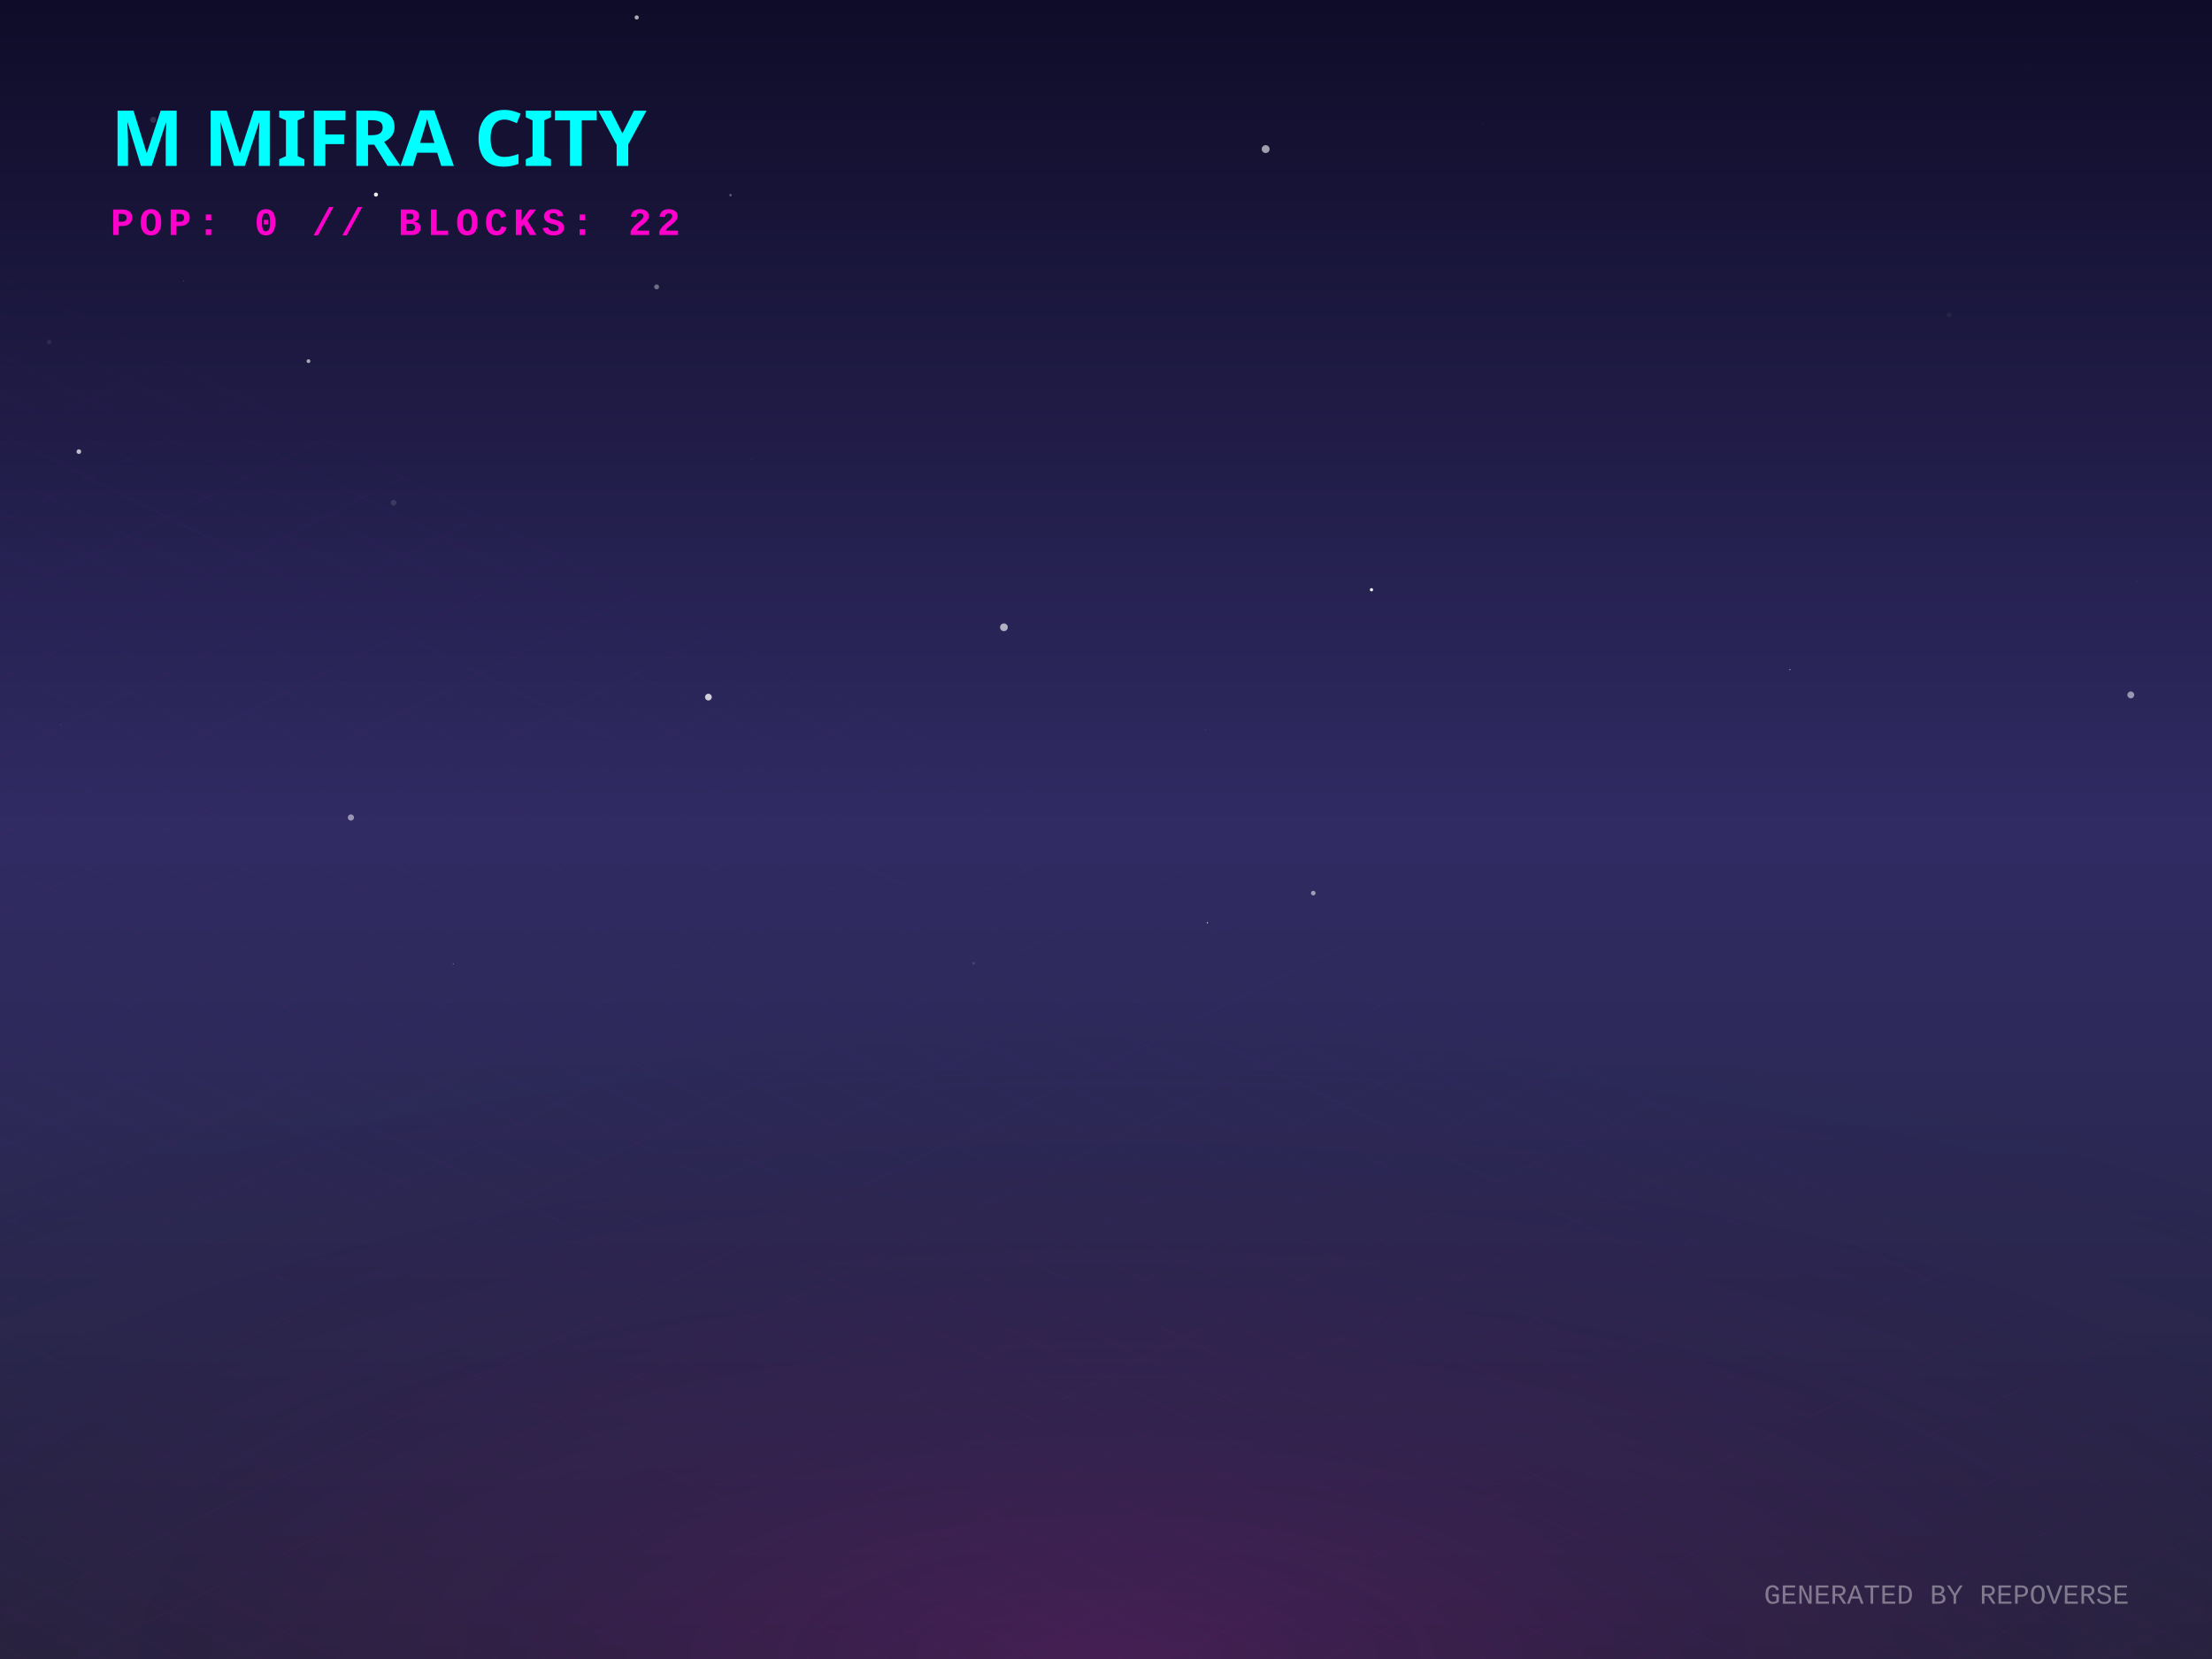
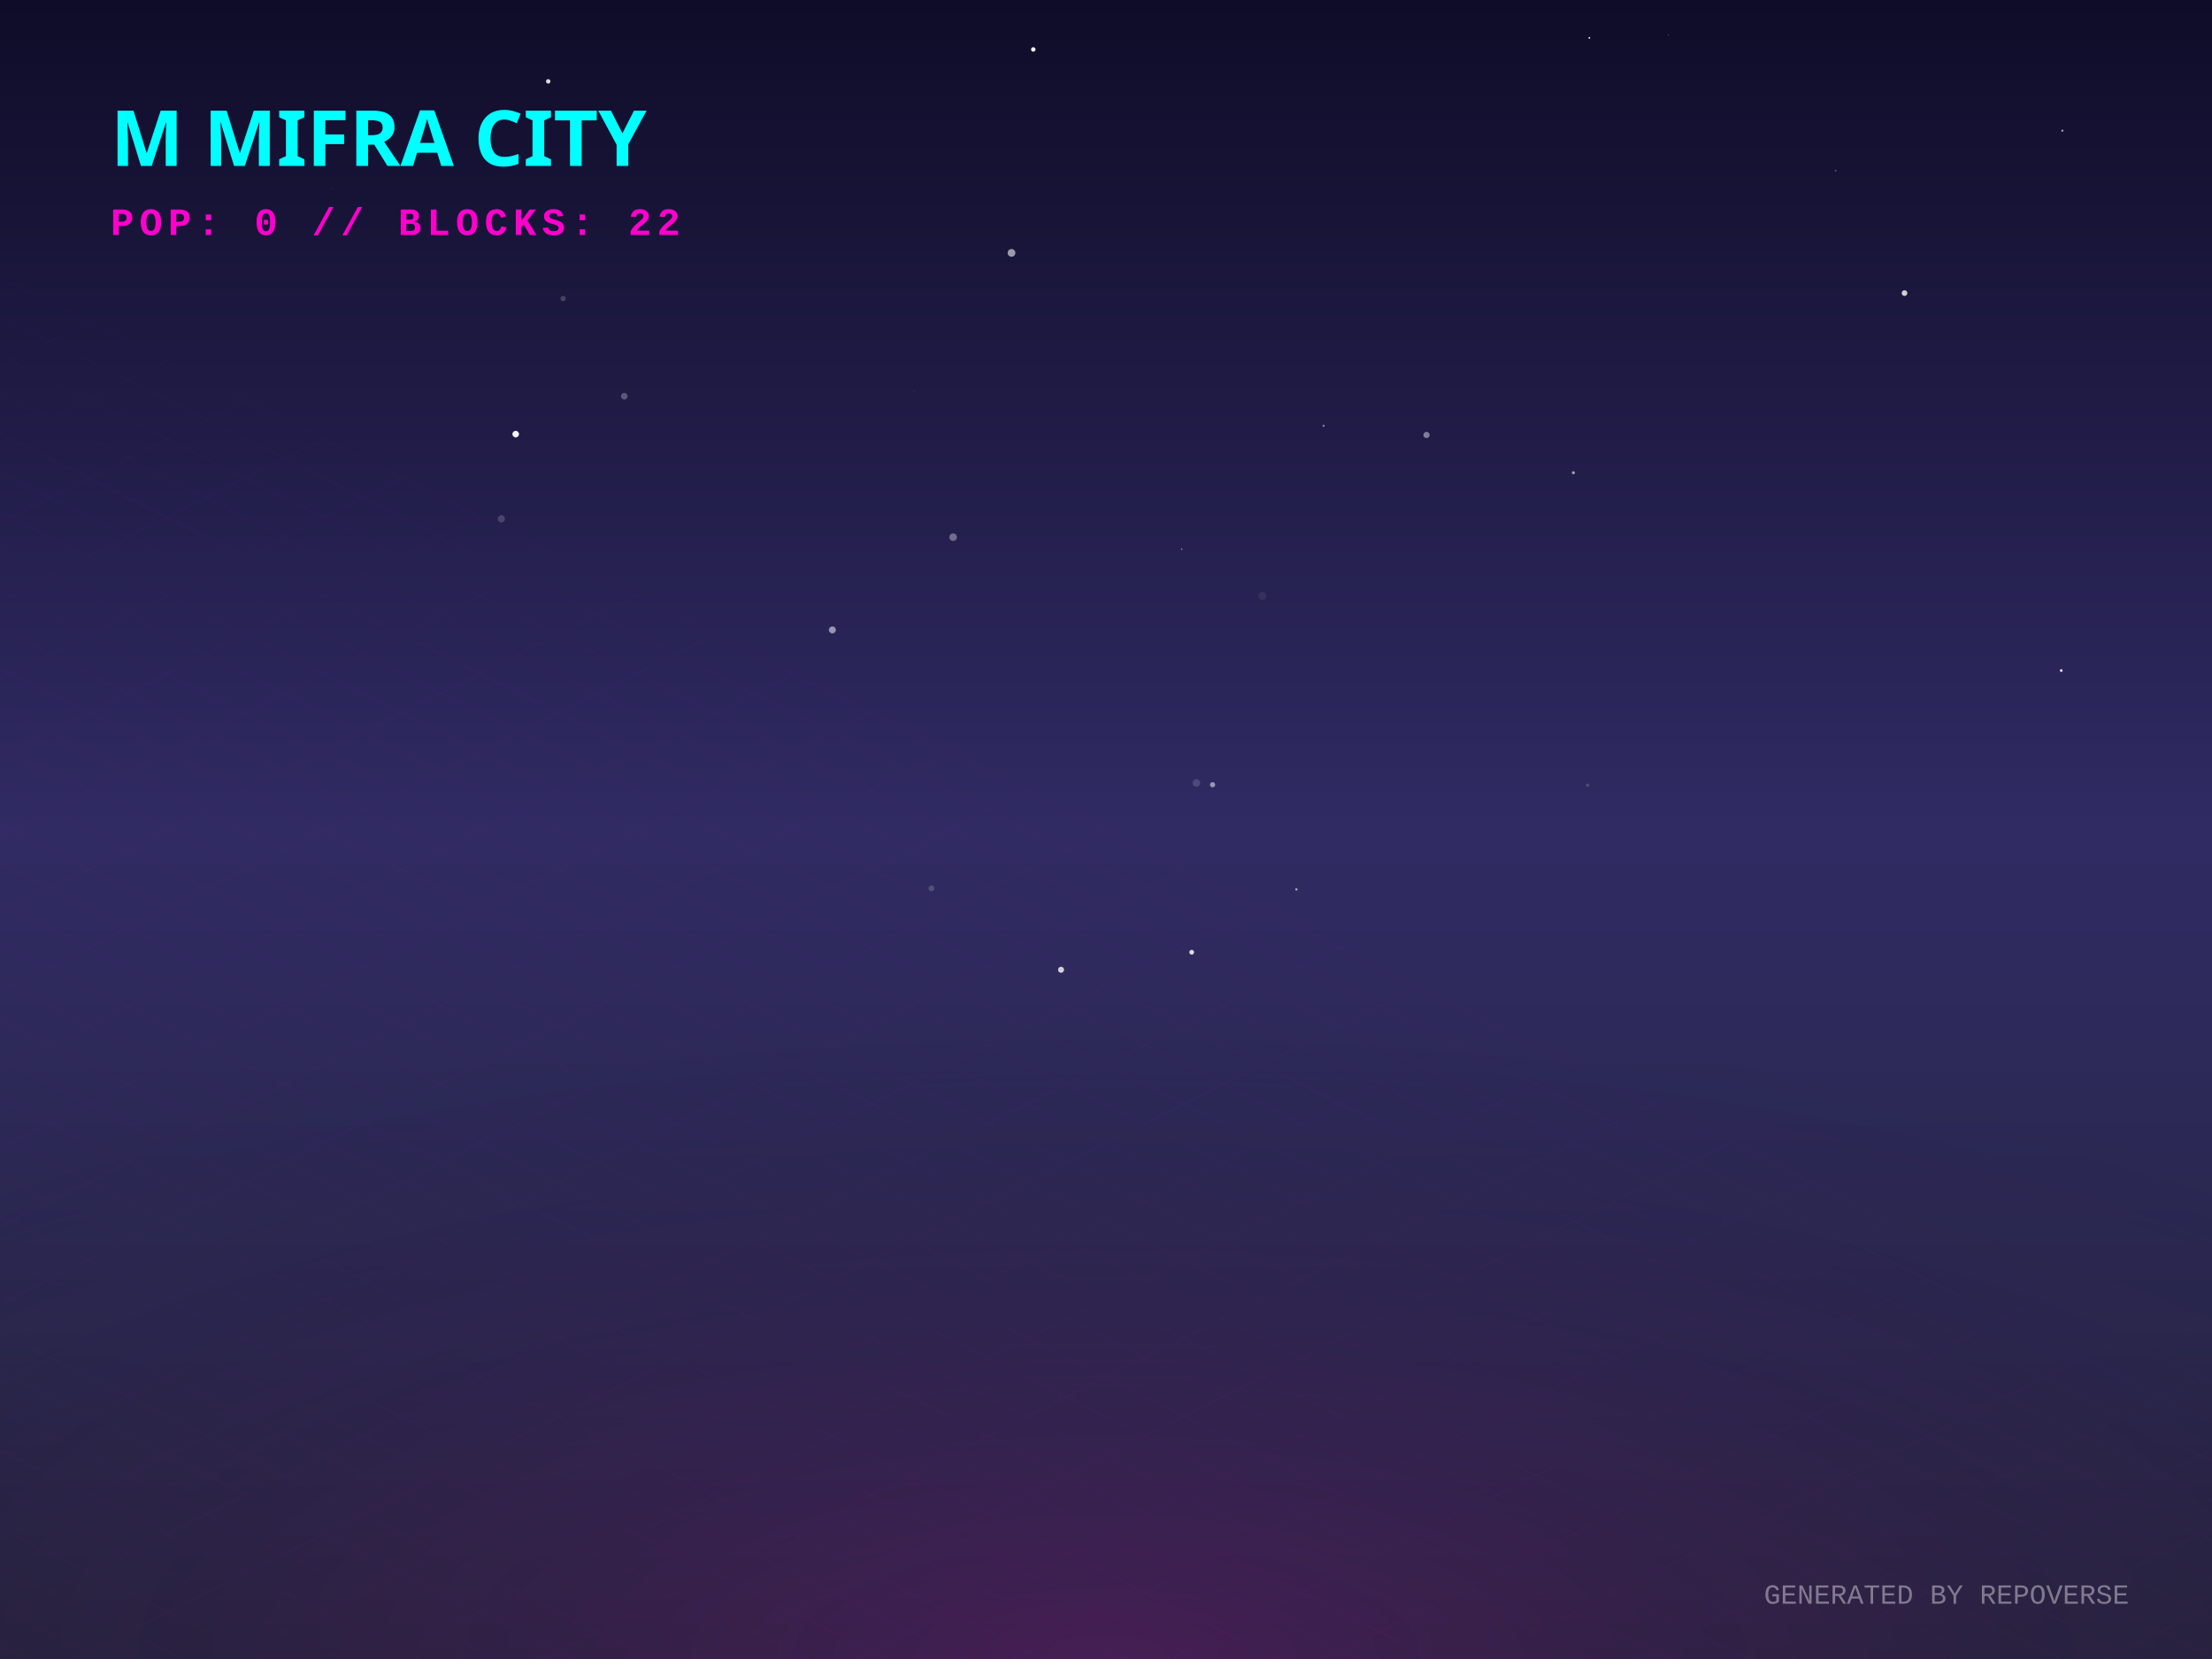
<svg xmlns="http://www.w3.org/2000/svg" width="800" height="600" viewBox="0 0 800 600">
  <defs>
    <linearGradient id="skyGradient" x1="0%" y1="0%" x2="0%" y2="100%">
      <stop offset="0%" stop-color="#0f0c29" />
      <stop offset="50%" stop-color="#302b63" />
      <stop offset="100%" stop-color="#24243e" />
    </linearGradient>
    <pattern id="gridPattern" width="40" height="20" patternUnits="userSpaceOnUse" patternTransform="rotate(0)">
      <path d="M 40 0 L 0 0 0 20" fill="none" stroke="magenta" stroke-width="0.5" opacity="0.2" />
    </pattern>
    <radialGradient id="floorGlow" cx="50%" cy="100%" r="80%">
      <stop offset="0%" stop-color="#ff00cc" stop-opacity="0.15" />
      <stop offset="100%" stop-color="transparent" />
    </radialGradient>
    <linearGradient id="gradLeft-happy" x1="0%" y1="0%" x2="100%" y2="100%">
      <stop offset="0%" stop-color="#FFD700" stop-opacity="0.8" />
      <stop offset="100%" stop-color="#050510" stop-opacity="0.9" />
    </linearGradient>
    <linearGradient id="gradRight-happy" x1="0%" y1="0%" x2="0%" y2="100%">
      <stop offset="0%" stop-color="#FFD700" stop-opacity="0.6" />
      <stop offset="100%" stop-color="#0b0b1a" stop-opacity="0.8" />
    </linearGradient>
    <linearGradient id="gradLeft-focused" x1="0%" y1="0%" x2="100%" y2="100%">
      <stop offset="0%" stop-color="#00FF94" stop-opacity="0.8" />
      <stop offset="100%" stop-color="#050510" stop-opacity="0.9" />
    </linearGradient>
    <linearGradient id="gradRight-focused" x1="0%" y1="0%" x2="0%" y2="100%">
      <stop offset="0%" stop-color="#00FF94" stop-opacity="0.6" />
      <stop offset="100%" stop-color="#0b0b1a" stop-opacity="0.8" />
    </linearGradient>
    <linearGradient id="gradLeft-calm" x1="0%" y1="0%" x2="100%" y2="100%">
      <stop offset="0%" stop-color="#00C2FF" stop-opacity="0.8" />
      <stop offset="100%" stop-color="#050510" stop-opacity="0.9" />
    </linearGradient>
    <linearGradient id="gradRight-calm" x1="0%" y1="0%" x2="0%" y2="100%">
      <stop offset="0%" stop-color="#00C2FF" stop-opacity="0.6" />
      <stop offset="100%" stop-color="#0b0b1a" stop-opacity="0.8" />
    </linearGradient>
    <linearGradient id="gradLeft-stressed" x1="0%" y1="0%" x2="100%" y2="100%">
      <stop offset="0%" stop-color="#FF2A6D" stop-opacity="0.8" />
      <stop offset="100%" stop-color="#050510" stop-opacity="0.9" />
    </linearGradient>
    <linearGradient id="gradRight-stressed" x1="0%" y1="0%" x2="0%" y2="100%">
      <stop offset="0%" stop-color="#FF2A6D" stop-opacity="0.6" />
      <stop offset="100%" stop-color="#0b0b1a" stop-opacity="0.8" />
    </linearGradient>
    <linearGradient id="gradLeft-energetic" x1="0%" y1="0%" x2="100%" y2="100%">
      <stop offset="0%" stop-color="#D300C5" stop-opacity="0.8" />
      <stop offset="100%" stop-color="#050510" stop-opacity="0.9" />
    </linearGradient>
    <linearGradient id="gradRight-energetic" x1="0%" y1="0%" x2="0%" y2="100%">
      <stop offset="0%" stop-color="#D300C5" stop-opacity="0.6" />
      <stop offset="100%" stop-color="#0b0b1a" stop-opacity="0.8" />
    </linearGradient>
  </defs>
  <rect width="100%" height="100%" fill="url(#skyGradient)" />
-   <circle cx="17.774" cy="123.727" r="0.798" fill="white" opacity="0.082" />
-   <circle cx="772.854" cy="209.975" r="0.107" fill="white" opacity="0.332" />
-   <circle cx="28.521" cy="163.337" r="0.84" fill="white" opacity="0.709" />
-   <circle cx="496.018" cy="213.287" r="0.589" fill="white" opacity="0.92" />
-   <circle cx="163.929" cy="348.64" r="0.201" fill="white" opacity="0.396" />
-   <circle cx="352.162" cy="348.415" r="0.508" fill="white" opacity="0.118" />
-   <circle cx="704.95" cy="113.856" r="0.849" fill="white" opacity="0.05" />
-   <circle cx="435.995" cy="263.897" r="0.178" fill="white" opacity="0.138" />
-   <circle cx="451.217" cy="164.179" r="0.004" fill="white" opacity="0.653" />
-   <circle cx="55.419" cy="43.335" r="1.09" fill="white" opacity="0.138" />
-   <circle cx="732.382" cy="24.945" r="0.078" fill="white" opacity="0.286" />
-   <circle cx="770.63" cy="251.322" r="1.241" fill="white" opacity="0.525" />
-   <circle cx="126.91" cy="295.665" r="1.126" fill="white" opacity="0.506" />
-   <circle cx="474.964" cy="323.003" r="0.837" fill="white" opacity="0.541" />
-   <circle cx="111.569" cy="130.61" r="0.69" fill="white" opacity="0.619" />
-   <circle cx="22.056" cy="262.064" r="0.315" fill="white" opacity="0.071" />
-   <circle cx="230.271" cy="6.307" r="0.753" fill="white" opacity="0.657" />
-   <circle cx="271.792" cy="166.07" r="0.097" fill="white" opacity="0.413" />
-   <circle cx="142.348" cy="181.815" r="1.034" fill="white" opacity="0.121" />
-   <circle cx="708.961" cy="210.989" r="0.002" fill="white" opacity="0.184" />
-   <circle cx="256.202" cy="252.116" r="1.221" fill="white" opacity="0.775" />
-   <circle cx="457.743" cy="53.922" r="1.423" fill="white" opacity="0.596" />
-   <circle cx="436.659" cy="333.731" r="0.223" fill="white" opacity="0.905" />
-   <circle cx="363.085" cy="226.866" r="1.398" fill="white" opacity="0.633" />
-   <circle cx="647.341" cy="242.174" r="0.182" fill="white" opacity="0.931" />
-   <circle cx="264.197" cy="70.572" r="0.461" fill="white" opacity="0.288" />
-   <circle cx="66.497" cy="101.636" r="0.11" fill="white" opacity="0.646" />
-   <circle cx="135.971" cy="70.373" r="0.744" fill="white" opacity="0.917" />
-   <circle cx="237.477" cy="103.759" r="0.9" fill="white" opacity="0.369" />
-   <circle cx="536.41" cy="44.938" r="0.331" fill="white" opacity="0.037" />
+   <circle cx="574.187" cy="283.973" r="0.59" fill="white" opacity="0.167" />
+   <circle cx="663.877" cy="61.705" r="0.333" fill="white" opacity="0.265" />
+   <circle cx="373.703" cy="17.877" r="0.816" fill="white" opacity="0.927" />
+   <circle cx="688.793" cy="106.003" r="1.027" fill="white" opacity="0.792" />
+   <circle cx="745.881" cy="47.263" r="0.378" fill="white" opacity="0.659" />
+   <circle cx="456.541" cy="215.508" r="1.441" fill="white" opacity="0.068" />
+   <circle cx="603.444" cy="12.615" r="0.122" fill="white" opacity="0.871" />
+   <circle cx="225.791" cy="143.304" r="1.194" fill="white" opacity="0.268" />
+   <circle cx="430.999" cy="344.387" r="0.86" fill="white" opacity="0.844" />
+   <circle cx="120.214" cy="68.179" r="0.1" fill="white" opacity="0.487" />
+   <circle cx="181.327" cy="187.656" r="1.311" fill="white" opacity="0.169" />
+   <circle cx="203.67" cy="107.969" r="0.973" fill="white" opacity="0.187" />
+   <circle cx="432.697" cy="283.14" r="1.372" fill="white" opacity="0.154" />
+   <circle cx="330.596" cy="141.578" r="0.155" fill="white" opacity="0.168" />
+   <circle cx="569.032" cy="170.967" r="0.551" fill="white" opacity="0.575" />
+   <circle cx="365.826" cy="91.46" r="1.4" fill="white" opacity="0.569" />
+   <circle cx="745.475" cy="242.514" r="0.496" fill="white" opacity="0.873" />
+   <circle cx="574.819" cy="13.698" r="0.312" fill="white" opacity="0.92" />
+   <circle cx="336.855" cy="321.303" r="1.049" fill="white" opacity="0.175" />
+   <circle cx="186.513" cy="157.009" r="1.186" fill="white" opacity="0.954" />
+   <circle cx="324.143" cy="27.464" r="0.052" fill="white" opacity="0.089" />
+   <circle cx="438.546" cy="283.809" r="0.94" fill="white" opacity="0.514" />
+   <circle cx="515.915" cy="157.309" r="1.125" fill="white" opacity="0.431" />
+   <circle cx="427.384" cy="198.623" r="0.283" fill="white" opacity="0.495" />
+   <circle cx="468.853" cy="321.677" r="0.421" fill="white" opacity="0.602" />
+   <circle cx="344.705" cy="194.281" r="1.372" fill="white" opacity="0.351" />
+   <circle cx="383.744" cy="350.735" r="1.093" fill="white" opacity="0.78" />
+   <circle cx="301.032" cy="227.818" r="1.26" fill="white" opacity="0.521" />
+   <circle cx="198.276" cy="29.428" r="0.811" fill="white" opacity="0.845" />
+   <circle cx="478.704" cy="154.007" r="0.385" fill="white" opacity="0.469" />
  <g transform="translate(0, 300) scale(1, 0.5)">
    <rect x="-800" y="0" width="2400" height="1200" fill="url(#gridPattern)" opacity="0.3" transform="rotate(45, 400, 0)" />
  </g>
  <rect x="0" y="300" width="800" height="300" fill="url(#floorGlow)" />
  <g transform="translate(40, 60)">
    <text fill="cyan" font-family="Verdana, sans-serif" font-size="28" font-weight="900" style="text-shadow: 0 0 10px cyan;">M MIFRA CITY</text>
    <text y="25" fill="#ff00cc" font-family="Courier New, monospace" font-size="14" font-weight="bold" letter-spacing="2">POP: 0 // BLOCKS: 22</text>
  </g>
  <g transform="translate(0, 50)">
    <a href="https://github.com/M-Mifra/repo-verse" target="_blank">
      <g class="building" opacity="0">
        <animate attributeName="opacity" values="0;1" dur="0.8s" begin="0s" fill="freeze" />
-         <ellipse cx="400" cy="292.743" rx="22.23" ry="11.856" fill="black" opacity="0.4" blur="2" />
-         <path d="M 385.18 272.743 l 0 20 l 14.82 7.41 l 0 -20 z" fill="url(#gradLeft-focused)" stroke="none" />
-         <path d="M 414.82 272.743 l 0 20 l -14.82 7.41 l 0 -20 z" fill="url(#gradRight-focused)" stroke="none" />
-         <path d="M 400 265.333 l 14.82 7.41 l -14.82 7.41 l -14.82 -7.41 z" fill="#E0FFF1" fill-opacity="0.9" stroke="none" />
-         <path d="M 385.18 272.743 l 0 20 l 14.82 7.41 l 0 -20 z" fill="none" stroke="#00FF94" stroke-width="0.5" opacity="0.5" />
-         <path d="M 414.82 272.743 l 0 20 l -14.82 7.41 l 0 -20 z" fill="none" stroke="#00FF94" stroke-width="0.5" opacity="0.5" />
+         <ellipse cx="400" cy="292.833" rx="22.5" ry="12" fill="black" opacity="0.4" blur="2" />
+         <path d="M 385 272.833 l 0 20 l 15 7.5 l 0 -20 z" fill="url(#gradLeft-focused)" stroke="none" />
+         <path d="M 415 272.833 l 0 20 l -15 7.5 l 0 -20 z" fill="url(#gradRight-focused)" stroke="none" />
+         <path d="M 400 265.333 l 15 7.5 l -15 7.5 l -15 -7.5 z" fill="#E0FFF1" fill-opacity="0.9" stroke="none" />
+         <path d="M 385 272.833 l 0 20 l 15 7.5 l 0 -20 z" fill="none" stroke="#00FF94" stroke-width="0.5" opacity="0.5" />
+         <path d="M 415 272.833 l 0 20 l -15 7.5 l 0 -20 z" fill="none" stroke="#00FF94" stroke-width="0.5" opacity="0.5" />
      </g>
    </a>
    <a href="https://github.com/M-Mifra/Arcane-AI-agent-" target="_blank">
      <g class="building" opacity="0">
        <animate attributeName="opacity" values="0;1" dur="0.8s" begin="0.05s" fill="freeze" />
        <ellipse cx="424" cy="301.083" rx="11.25" ry="6" fill="black" opacity="0.4" blur="2" />
        <path d="M 416.5 281.083 l 0 20 l 7.5 3.75 l 0 -20 z" fill="url(#gradLeft-energetic)" stroke="none" />
        <path d="M 431.5 281.083 l 0 20 l -7.5 3.75 l 0 -20 z" fill="url(#gradRight-energetic)" stroke="none" />
        <path d="M 424 277.333 l 7.5 3.75 l -7.5 3.75 l -7.5 -3.75 z" fill="#FAD7FA" fill-opacity="0.9" stroke="none" />
        <path d="M 416.5 281.083 l 0 20 l 7.5 3.75 l 0 -20 z" fill="none" stroke="#D300C5" stroke-width="0.5" opacity="0.5" />
        <path d="M 431.5 281.083 l 0 20 l -7.5 3.75 l 0 -20 z" fill="none" stroke="#D300C5" stroke-width="0.5" opacity="0.5" />
      </g>
    </a>
    <a href="https://github.com/M-Mifra/andropedia-weekly-chronicle" target="_blank">
      <g class="building" opacity="0">
        <animate attributeName="opacity" values="0;1" dur="0.8s" begin="0.1s" fill="freeze" />
        <ellipse cx="376" cy="303.971" rx="19.913" ry="10.62" fill="black" opacity="0.4" blur="2" />
        <path d="M 362.725 283.971 l 0 20 l 13.275 6.638 l 0 -20 z" fill="url(#gradLeft-focused)" stroke="none" />
        <path d="M 389.275 283.971 l 0 20 l -13.275 6.638 l 0 -20 z" fill="url(#gradRight-focused)" stroke="none" />
        <path d="M 376 277.333 l 13.275 6.638 l -13.275 6.638 l -13.275 -6.638 z" fill="#E0FFF1" fill-opacity="0.9" stroke="none" />
        <path d="M 362.725 283.971 l 0 20 l 13.275 6.638 l 0 -20 z" fill="none" stroke="#00FF94" stroke-width="0.5" opacity="0.5" />
        <path d="M 389.275 283.971 l 0 20 l -13.275 6.638 l 0 -20 z" fill="none" stroke="#00FF94" stroke-width="0.5" opacity="0.5" />
      </g>
    </a>
    <a href="https://github.com/M-Mifra/YieldSweep" target="_blank">
      <g class="building" opacity="0">
        <animate attributeName="opacity" values="0;1" dur="0.8s" begin="0.15s" fill="freeze" />
        <ellipse cx="448" cy="314.096" rx="14.288" ry="7.62" fill="black" opacity="0.4" blur="2" />
        <path d="M 438.475 294.096 l 0 20 l 9.525 4.763 l 0 -20 z" fill="url(#gradLeft-focused)" stroke="none" />
        <path d="M 457.525 294.096 l 0 20 l -9.525 4.763 l 0 -20 z" fill="url(#gradRight-focused)" stroke="none" />
        <path d="M 448 289.333 l 9.525 4.763 l -9.525 4.763 l -9.525 -4.763 z" fill="#E0FFF1" fill-opacity="0.9" stroke="none" />
        <path d="M 438.475 294.096 l 0 20 l 9.525 4.763 l 0 -20 z" fill="none" stroke="#00FF94" stroke-width="0.5" opacity="0.5" />
        <path d="M 457.525 294.096 l 0 20 l -9.525 4.763 l 0 -20 z" fill="none" stroke="#00FF94" stroke-width="0.5" opacity="0.5" />
      </g>
    </a>
    <a href="https://github.com/M-Mifra/andropedia-cinematic-weave" target="_blank">
      <g class="building" opacity="0">
        <animate attributeName="opacity" values="0;1" dur="0.8s" begin="0.2s" fill="freeze" />
        <ellipse cx="400" cy="314.643" rx="15.93" ry="8.496" fill="black" opacity="0.4" blur="2" />
        <path d="M 389.38 294.643 l 0 20 l 10.62 5.31 l 0 -20 z" fill="url(#gradLeft-focused)" stroke="none" />
        <path d="M 410.62 294.643 l 0 20 l -10.62 5.31 l 0 -20 z" fill="url(#gradRight-focused)" stroke="none" />
        <path d="M 400 289.333 l 10.62 5.31 l -10.62 5.31 l -10.62 -5.31 z" fill="#E0FFF1" fill-opacity="0.9" stroke="none" />
        <path d="M 389.38 294.643 l 0 20 l 10.62 5.31 l 0 -20 z" fill="none" stroke="#00FF94" stroke-width="0.5" opacity="0.5" />
        <path d="M 410.62 294.643 l 0 20 l -10.62 5.31 l 0 -20 z" fill="none" stroke="#00FF94" stroke-width="0.5" opacity="0.5" />
      </g>
    </a>
    <a href="https://github.com/M-Mifra/athenafit-readiness" target="_blank">
      <g class="building" opacity="0">
        <animate attributeName="opacity" values="0;1" dur="0.8s" begin="0.25s" fill="freeze" />
        <ellipse cx="352" cy="314.651" rx="15.953" ry="8.508" fill="black" opacity="0.4" blur="2" />
        <path d="M 341.365 294.651 l 0 20 l 10.635 5.317 l 0 -20 z" fill="url(#gradLeft-focused)" stroke="none" />
        <path d="M 362.635 294.651 l 0 20 l -10.635 5.317 l 0 -20 z" fill="url(#gradRight-focused)" stroke="none" />
        <path d="M 352 289.333 l 10.635 5.317 l -10.635 5.317 l -10.635 -5.317 z" fill="#E0FFF1" fill-opacity="0.9" stroke="none" />
        <path d="M 341.365 294.651 l 0 20 l 10.635 5.317 l 0 -20 z" fill="none" stroke="#00FF94" stroke-width="0.5" opacity="0.5" />
        <path d="M 362.635 294.651 l 0 20 l -10.635 5.317 l 0 -20 z" fill="none" stroke="#00FF94" stroke-width="0.5" opacity="0.5" />
      </g>
    </a>
    <a href="https://github.com/M-Mifra/M-Mifra" target="_blank">
      <g class="building" opacity="0">
        <animate attributeName="opacity" values="0;1" dur="0.8s" begin="0.3s" fill="freeze" />
        <ellipse cx="472" cy="325.136" rx="11.408" ry="6.084" fill="black" opacity="0.4" blur="2" />
        <path d="M 464.395 305.136 l 0 20 l 7.605 3.803 l 0 -20 z" fill="url(#gradLeft-energetic)" stroke="none" />
        <path d="M 479.605 305.136 l 0 20 l -7.605 3.803 l 0 -20 z" fill="url(#gradRight-energetic)" stroke="none" />
        <path d="M 472 301.333 l 7.605 3.803 l -7.605 3.803 l -7.605 -3.803 z" fill="#FAD7FA" fill-opacity="0.9" stroke="none" />
        <path d="M 464.395 305.136 l 0 20 l 7.605 3.803 l 0 -20 z" fill="none" stroke="#D300C5" stroke-width="0.5" opacity="0.5" />
        <path d="M 479.605 305.136 l 0 20 l -7.605 3.803 l 0 -20 z" fill="none" stroke="#D300C5" stroke-width="0.5" opacity="0.5" />
      </g>
    </a>
    <a href="https://github.com/M-Mifra/BallotBox" target="_blank">
      <g class="building" opacity="0">
        <animate attributeName="opacity" values="0;1" dur="0.8s" begin="0.35s" fill="freeze" />
        <ellipse cx="424" cy="325.863" rx="13.59" ry="7.248" fill="black" opacity="0.4" blur="2" />
        <path d="M 414.94 305.863 l 0 20 l 9.06 4.53 l 0 -20 z" fill="url(#gradLeft-calm)" stroke="none" />
        <path d="M 433.06 305.863 l 0 20 l -9.06 4.53 l 0 -20 z" fill="url(#gradRight-calm)" stroke="none" />
        <path d="M 424 301.333 l 9.06 4.53 l -9.06 4.53 l -9.06 -4.53 z" fill="#D1F4FF" fill-opacity="0.9" stroke="none" />
        <path d="M 414.94 305.863 l 0 20 l 9.06 4.53 l 0 -20 z" fill="none" stroke="#00C2FF" stroke-width="0.5" opacity="0.5" />
        <path d="M 433.06 305.863 l 0 20 l -9.06 4.53 l 0 -20 z" fill="none" stroke="#00C2FF" stroke-width="0.5" opacity="0.5" />
      </g>
    </a>
    <a href="https://github.com/M-Mifra/PromoSphere" target="_blank">
      <g class="building" opacity="0">
        <animate attributeName="opacity" values="0;1" dur="0.8s" begin="0.4s" fill="freeze" />
        <ellipse cx="376" cy="325.541" rx="12.622" ry="6.732" fill="black" opacity="0.4" blur="2" />
        <path d="M 367.585 305.541 l 0 20 l 8.415 4.207 l 0 -20 z" fill="url(#gradLeft-focused)" stroke="none" />
        <path d="M 384.415 305.541 l 0 20 l -8.415 4.207 l 0 -20 z" fill="url(#gradRight-focused)" stroke="none" />
        <path d="M 376 301.333 l 8.415 4.207 l -8.415 4.207 l -8.415 -4.207 z" fill="#E0FFF1" fill-opacity="0.9" stroke="none" />
        <path d="M 367.585 305.541 l 0 20 l 8.415 4.207 l 0 -20 z" fill="none" stroke="#00FF94" stroke-width="0.5" opacity="0.5" />
        <path d="M 384.415 305.541 l 0 20 l -8.415 4.207 l 0 -20 z" fill="none" stroke="#00FF94" stroke-width="0.5" opacity="0.5" />
      </g>
    </a>
    <a href="https://github.com/M-Mifra/TickTock" target="_blank">
      <g class="building" opacity="0">
        <animate attributeName="opacity" values="0;1" dur="0.8s" begin="0.45s" fill="freeze" />
        <ellipse cx="448" cy="337.863" rx="13.59" ry="7.248" fill="black" opacity="0.4" blur="2" />
        <path d="M 438.94 317.863 l 0 20 l 9.06 4.53 l 0 -20 z" fill="url(#gradLeft-calm)" stroke="none" />
        <path d="M 457.06 317.863 l 0 20 l -9.06 4.53 l 0 -20 z" fill="url(#gradRight-calm)" stroke="none" />
        <path d="M 448 313.333 l 9.06 4.53 l -9.06 4.53 l -9.06 -4.53 z" fill="#D1F4FF" fill-opacity="0.9" stroke="none" />
        <path d="M 438.94 317.863 l 0 20 l 9.06 4.53 l 0 -20 z" fill="none" stroke="#00C2FF" stroke-width="0.5" opacity="0.5" />
        <path d="M 457.06 317.863 l 0 20 l -9.06 4.53 l 0 -20 z" fill="none" stroke="#00C2FF" stroke-width="0.5" opacity="0.5" />
      </g>
    </a>
  </g>
  <text x="770" y="580" text-anchor="end" fill="rgba(255,255,255,0.4)" font-family="Courier New" font-size="10">GENERATED BY REPOVERSE</text>
</svg>
